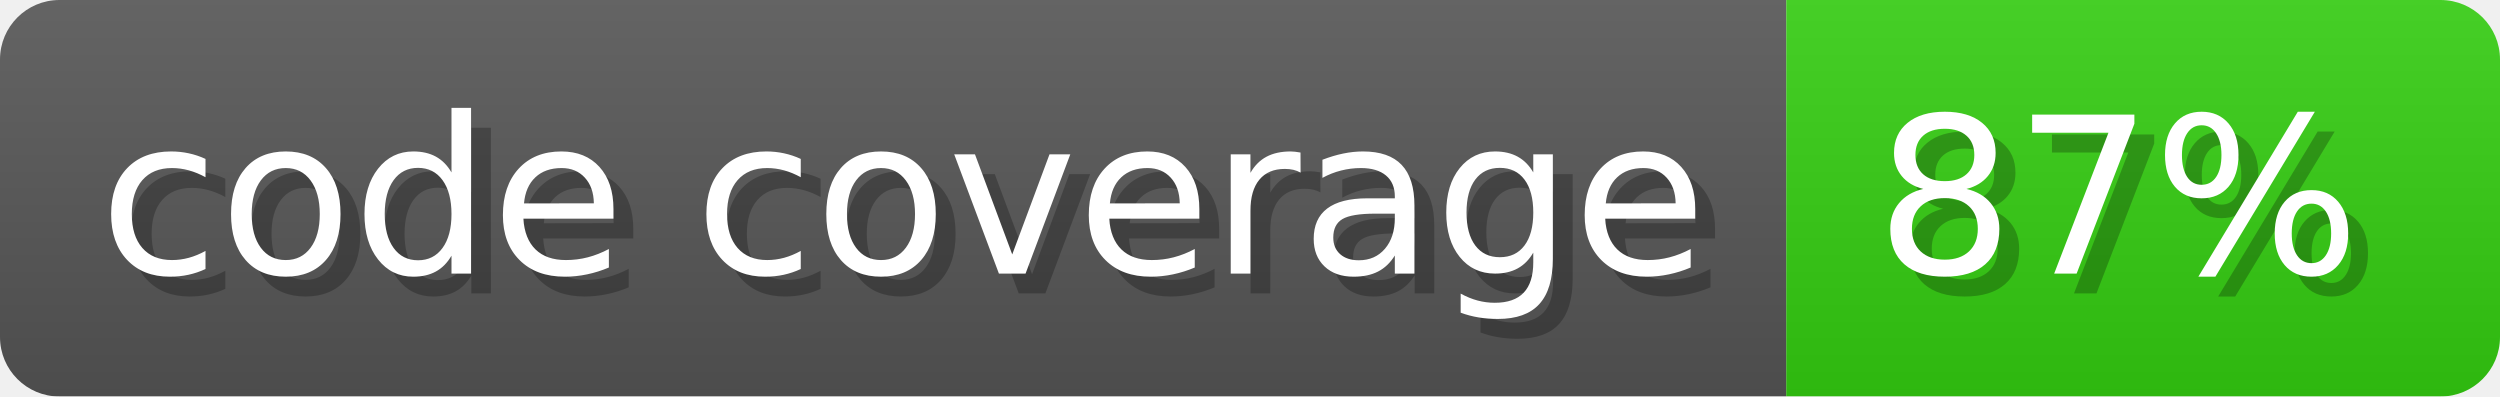
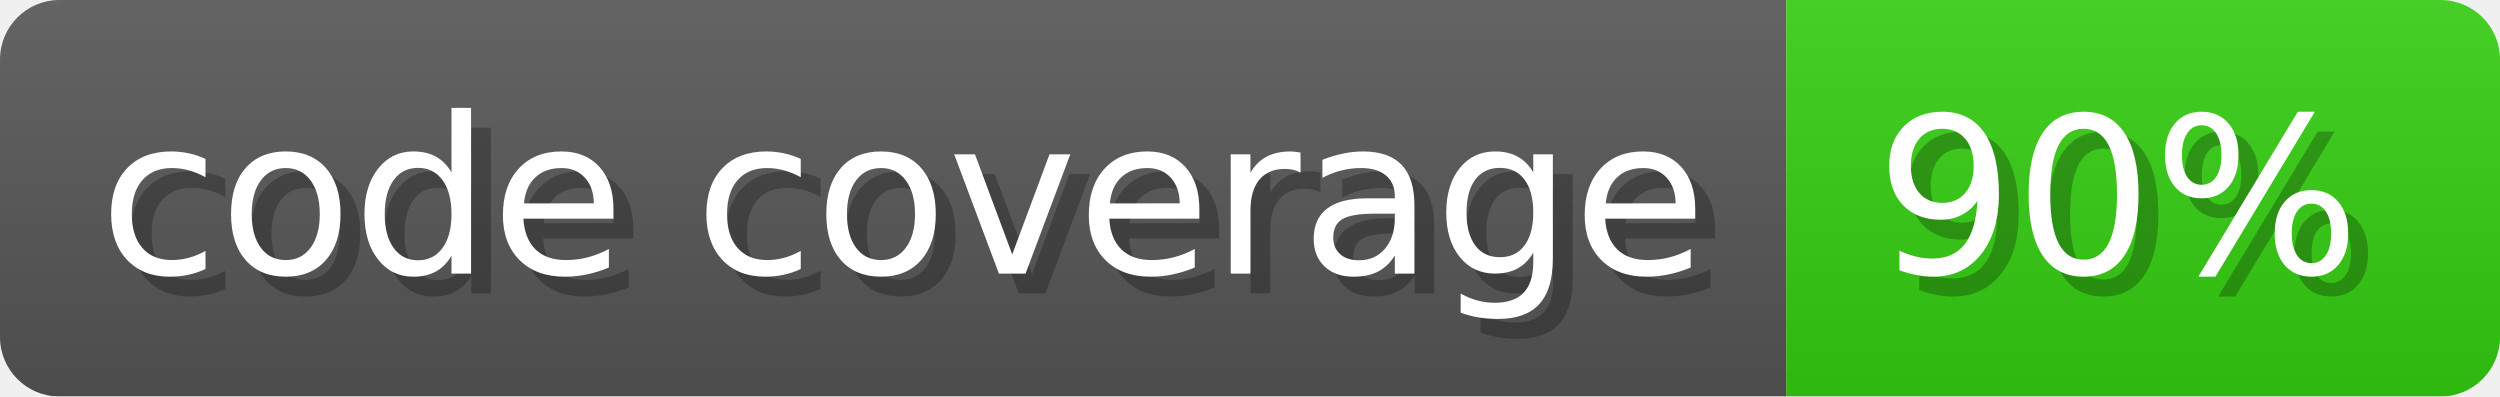
- <svg xmlns="http://www.w3.org/2000/svg" width="126.1" height="20" viewBox="0 0 1261 200" role="img" aria-label="code coverage: 87%">
-   <linearGradient id="mmaNs" x2="0" y2="100%">
+ <svg xmlns="http://www.w3.org/2000/svg" width="126.1" height="20" viewBox="0 0 1261 200" role="img" aria-label="code coverage: 90%">
+   <linearGradient id="DSZdc" x2="0" y2="100%">
    <stop offset="0" stop-opacity=".1" stop-color="#EEE" />
    <stop offset="1" stop-opacity=".1" />
  </linearGradient>
-   <mask id="FvIrY">
+   <mask id="uQdPW">
    <rect width="1261" height="200" rx="30" fill="#FFF" />
  </mask>
-   <g mask="url(#FvIrY)">
+   <g mask="url(#uQdPW)">
    <rect width="901" height="200" fill="#555" />
    <rect width="360" height="200" fill="#3C1" x="901" />
-     <rect width="1261" height="200" fill="url(#mmaNs)" />
+     <rect width="1261" height="200" fill="url(#DSZdc)" />
  </g>
  <g aria-hidden="true" fill="#fff" text-anchor="start" font-family="Verdana,DejaVu Sans,sans-serif" font-size="110">
    <text x="60" y="148" textLength="801" fill="#000" opacity="0.25">code coverage</text>
    <text x="50" y="138" textLength="801">code coverage</text>
-     <text x="956" y="148" textLength="260" fill="#000" opacity="0.25">87%</text>
-     <text x="946" y="138" textLength="260">87%</text>
+     <text x="956" y="148" textLength="260" fill="#000" opacity="0.25">90%</text>
+     <text x="946" y="138" textLength="260">90%</text>
  </g>
</svg>
